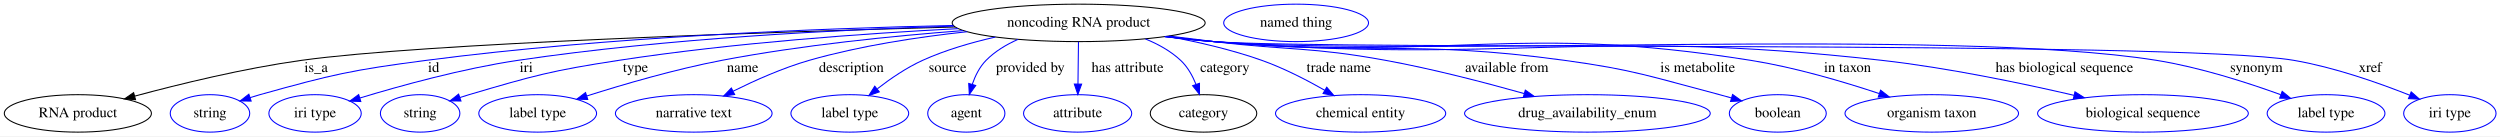
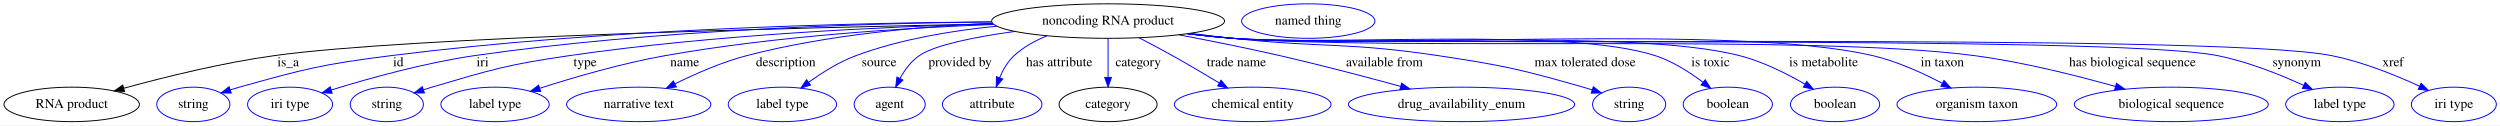
- <svg xmlns="http://www.w3.org/2000/svg" width="2403pt" height="131pt" viewBox="0.00 0.00 2403.04 131.00">
+ <svg xmlns="http://www.w3.org/2000/svg" width="2610pt" height="131pt" viewBox="0.00 0.00 2610.04 131.00">
  <g id="graph0" class="graph" transform="scale(1 1) rotate(0) translate(4 127)">
-     <polygon fill="white" stroke="transparent" points="-4,4 -4,-127 2399.04,-127 2399.04,4 -4,4" />
+     <polygon fill="white" stroke="transparent" points="-4,4 -4,-127 2606.04,-127 2606.04,4 -4,4" />
    <g id="node1" class="node">
-       <ellipse fill="none" stroke="black" cx="1032.84" cy="-105" rx="121.58" ry="18" />
-       <text text-anchor="middle" x="1032.84" y="-101.3" font-family="Times,serif" font-size="14.00">noncoding RNA product</text>
+       <ellipse fill="none" stroke="black" cx="1152.84" cy="-105" rx="121.58" ry="18" />
+       <text text-anchor="middle" x="1152.84" y="-101.3" font-family="Times,serif" font-size="14.00">noncoding RNA product</text>
    </g>
    <g id="node2" class="node">
      <ellipse fill="none" stroke="black" cx="70.84" cy="-18" rx="70.69" ry="18" />
      <text text-anchor="middle" x="70.84" y="-14.3" font-family="Times,serif" font-size="14.00">RNA product</text>
    </g>
    <g id="edge1" class="edge">
-       <path fill="none" stroke="black" d="M913.97,-101.06C734.67,-96.18 403.51,-85.3 285.84,-69 230.55,-61.34 168.58,-46.21 125.43,-34.59" />
-       <polygon fill="black" stroke="black" points="126.27,-31.19 115.7,-31.95 124.43,-37.95 126.27,-31.19" />
-       <text text-anchor="middle" x="299.84" y="-57.8" font-family="Times,serif" font-size="14.00">is_a</text>
+       <path fill="none" stroke="black" d="M1032.73,-102.01C828.98,-98.16 424,-88.3 282.84,-69 228.56,-61.58 167.82,-46.54 125.31,-34.89" />
+       <polygon fill="black" stroke="black" points="126.02,-31.45 115.45,-32.15 124.16,-38.2 126.02,-31.45" />
+       <text text-anchor="middle" x="296.84" y="-57.8" font-family="Times,serif" font-size="14.00">is_a</text>
    </g>
    <g id="node3" class="node">
      <ellipse fill="none" stroke="blue" cx="197.84" cy="-18" rx="38.19" ry="18" />
      <text text-anchor="middle" x="197.84" y="-14.3" font-family="Times,serif" font-size="14.00">string</text>
    </g>
    <g id="edge2" class="edge">
-       <path fill="none" stroke="blue" d="M912.16,-102.54C785.54,-99.78 580.98,-91.82 405.84,-69 333.84,-59.62 315.78,-55.5 245.84,-36 242.74,-35.13 239.54,-34.17 236.34,-33.15" />
-       <polygon fill="blue" stroke="blue" points="237.42,-29.82 226.83,-29.98 235.21,-36.46 237.42,-29.82" />
-       <text text-anchor="middle" x="412.84" y="-57.8" font-family="Times,serif" font-size="14.00">id</text>
+       <path fill="none" stroke="blue" d="M1031.2,-104.19C882.77,-103.07 624.43,-96.75 404.84,-69 333.24,-59.95 315.35,-55.43 245.84,-36 242.74,-35.13 239.54,-34.17 236.34,-33.15" />
+       <polygon fill="blue" stroke="blue" points="237.43,-29.82 226.83,-29.98 235.21,-36.46 237.43,-29.82" />
+       <text text-anchor="middle" x="411.84" y="-57.8" font-family="Times,serif" font-size="14.00">id</text>
    </g>
    <g id="node4" class="node">
      <ellipse fill="none" stroke="blue" cx="298.84" cy="-18" rx="44.39" ry="18" />
      <text text-anchor="middle" x="298.84" y="-14.3" font-family="Times,serif" font-size="14.00">iri type</text>
    </g>
    <g id="edge3" class="edge">
-       <path fill="none" stroke="blue" d="M912.89,-101.87C803.26,-98.59 636.92,-90.24 493.84,-69 440.73,-61.12 381.14,-44.69 341.97,-32.81" />
-       <polygon fill="blue" stroke="blue" points="342.82,-29.41 332.23,-29.82 340.76,-36.1 342.82,-29.41" />
-       <text text-anchor="middle" x="501.84" y="-57.8" font-family="Times,serif" font-size="14.00">iri</text>
+       <path fill="none" stroke="blue" d="M1031.28,-104.1C898.2,-102.7 678.81,-95.92 491.84,-69 439.48,-61.46 380.85,-45.1 342.1,-33.14" />
+       <polygon fill="blue" stroke="blue" points="342.79,-29.69 332.2,-30.05 340.7,-36.37 342.79,-29.69" />
+       <text text-anchor="middle" x="499.84" y="-57.8" font-family="Times,serif" font-size="14.00">iri</text>
    </g>
    <g id="node5" class="node">
      <ellipse fill="none" stroke="blue" cx="399.84" cy="-18" rx="38.19" ry="18" />
      <text text-anchor="middle" x="399.84" y="-14.3" font-family="Times,serif" font-size="14.00">string</text>
    </g>
    <g id="edge4" class="edge">
-       <path fill="none" stroke="blue" d="M916.91,-99.46C827.44,-94.84 700.79,-85.86 590.84,-69 525.94,-59.05 509.83,-54.53 446.84,-36 443.94,-35.15 440.96,-34.21 437.97,-33.23" />
+       <path fill="none" stroke="blue" d="M1032.76,-102.18C918.58,-99.12 742.26,-90.91 590.84,-69 525.86,-59.59 509.83,-54.53 446.84,-36 443.94,-35.15 440.96,-34.21 437.97,-33.23" />
      <polygon fill="blue" stroke="blue" points="439.09,-29.91 428.49,-29.99 436.82,-36.54 439.09,-29.91" />
      <text text-anchor="middle" x="606.84" y="-57.8" font-family="Times,serif" font-size="14.00">type</text>
    </g>
    <g id="node6" class="node">
      <ellipse fill="none" stroke="blue" cx="512.84" cy="-18" rx="56.59" ry="18" />
      <text text-anchor="middle" x="512.84" y="-14.3" font-family="Times,serif" font-size="14.00">label type</text>
    </g>
    <g id="edge5" class="edge">
-       <path fill="none" stroke="blue" d="M921.69,-97.57C854.21,-92.45 766.57,-83.64 689.84,-69 645.12,-60.47 595.3,-45.93 559.94,-34.72" />
-       <polygon fill="blue" stroke="blue" points="560.96,-31.37 550.37,-31.65 558.83,-38.04 560.96,-31.37" />
-       <text text-anchor="middle" x="709.84" y="-57.8" font-family="Times,serif" font-size="14.00">name</text>
+       <path fill="none" stroke="blue" d="M1033.34,-101.44C939.58,-97.87 806.1,-89.35 690.84,-69 645.48,-60.99 595.04,-46.25 559.47,-34.84" />
+       <polygon fill="blue" stroke="blue" points="560.44,-31.48 549.85,-31.72 558.28,-38.13 560.44,-31.48" />
+       <text text-anchor="middle" x="710.84" y="-57.8" font-family="Times,serif" font-size="14.00">name</text>
    </g>
    <g id="node7" class="node">
      <ellipse fill="none" stroke="blue" cx="662.84" cy="-18" rx="75.29" ry="18" />
      <text text-anchor="middle" x="662.84" y="-14.3" font-family="Times,serif" font-size="14.00">narrative text</text>
    </g>
    <g id="edge6" class="edge">
-       <path fill="none" stroke="blue" d="M925.56,-96.51C878.38,-91.43 822.7,-82.98 773.84,-69 748.65,-61.79 721.81,-49.83 700.84,-39.42" />
-       <polygon fill="blue" stroke="blue" points="702.15,-36.16 691.65,-34.76 698.99,-42.4 702.15,-36.16" />
-       <text text-anchor="middle" x="814.34" y="-57.8" font-family="Times,serif" font-size="14.00">description</text>
+       <path fill="none" stroke="blue" d="M1032.28,-102.7C957.42,-99.47 859.81,-90.85 775.84,-69 749.8,-62.22 722.15,-50.08 700.72,-39.46" />
+       <polygon fill="blue" stroke="blue" points="702.14,-36.26 691.64,-34.87 698.98,-42.51 702.14,-36.26" />
+       <text text-anchor="middle" x="816.34" y="-57.8" font-family="Times,serif" font-size="14.00">description</text>
    </g>
    <g id="node8" class="node">
      <ellipse fill="none" stroke="blue" cx="812.84" cy="-18" rx="56.59" ry="18" />
      <text text-anchor="middle" x="812.84" y="-14.3" font-family="Times,serif" font-size="14.00">label type</text>
    </g>
    <g id="edge7" class="edge">
-       <path fill="none" stroke="blue" d="M952.7,-91.36C929.54,-86.11 904.65,-78.86 882.84,-69 867.37,-62 851.82,-51.35 839.33,-41.67" />
-       <polygon fill="blue" stroke="blue" points="841.2,-38.69 831.2,-35.19 836.83,-44.16 841.2,-38.69" />
-       <text text-anchor="middle" x="906.84" y="-57.8" font-family="Times,serif" font-size="14.00">source</text>
+       <path fill="none" stroke="blue" d="M1036.58,-99.63C989.85,-95.05 936.18,-86.13 889.84,-69 872.14,-62.45 854.34,-51.27 840.32,-41.13" />
+       <polygon fill="blue" stroke="blue" points="842.22,-38.18 832.11,-35.01 838.03,-43.79 842.22,-38.18" />
+       <text text-anchor="middle" x="913.84" y="-57.8" font-family="Times,serif" font-size="14.00">source</text>
    </g>
    <g id="node9" class="node">
      <ellipse fill="none" stroke="blue" cx="924.84" cy="-18" rx="37.09" ry="18" />
      <text text-anchor="middle" x="924.84" y="-14.3" font-family="Times,serif" font-size="14.00">agent</text>
    </g>
    <g id="edge8" class="edge">
-       <path fill="none" stroke="blue" d="M974.49,-89.13C963.26,-84.17 952.36,-77.62 943.84,-69 937.62,-62.71 933.4,-54.18 930.55,-45.94" />
-       <polygon fill="blue" stroke="blue" points="933.88,-44.83 927.72,-36.21 927.16,-46.79 933.88,-44.83" />
-       <text text-anchor="middle" x="986.34" y="-57.8" font-family="Times,serif" font-size="14.00">provided by</text>
+       <path fill="none" stroke="blue" d="M1055.49,-94.19C1014.53,-88.55 972.52,-80.31 955.84,-69 947.19,-63.13 940.49,-53.95 935.58,-45.06" />
+       <polygon fill="blue" stroke="blue" points="938.68,-43.43 931.1,-36.03 932.41,-46.55 938.68,-43.43" />
+       <text text-anchor="middle" x="998.34" y="-57.8" font-family="Times,serif" font-size="14.00">provided by</text>
    </g>
    <g id="node10" class="node">
      <ellipse fill="none" stroke="blue" cx="1031.84" cy="-18" rx="51.99" ry="18" />
      <text text-anchor="middle" x="1031.84" y="-14.3" font-family="Times,serif" font-size="14.00">attribute</text>
    </g>
    <g id="edge9" class="edge">
-       <path fill="none" stroke="blue" d="M1032.64,-86.8C1032.5,-75.16 1032.32,-59.55 1032.16,-46.24" />
-       <polygon fill="blue" stroke="blue" points="1035.66,-46.13 1032.05,-36.18 1028.66,-46.22 1035.66,-46.13" />
-       <text text-anchor="middle" x="1079.84" y="-57.8" font-family="Times,serif" font-size="14.00">has attribute</text>
+       <path fill="none" stroke="blue" d="M1089.12,-89.57C1076.72,-84.58 1064.57,-77.91 1054.84,-69 1048.06,-62.79 1043.12,-54.17 1039.6,-45.84" />
+       <polygon fill="blue" stroke="blue" points="1042.85,-44.52 1036.1,-36.35 1036.28,-46.95 1042.85,-44.52" />
+       <text text-anchor="middle" x="1101.84" y="-57.8" font-family="Times,serif" font-size="14.00">has attribute</text>
    </g>
    <g id="node11" class="node">
      <ellipse fill="none" stroke="black" cx="1152.84" cy="-18" rx="51.19" ry="18" />
      <text text-anchor="middle" x="1152.84" y="-14.3" font-family="Times,serif" font-size="14.00">category</text>
    </g>
    <g id="edge10" class="edge">
-       <path fill="none" stroke="blue" d="M1096.94,-89.59C1109.24,-84.6 1121.26,-77.92 1130.84,-69 1137.53,-62.78 1142.3,-54.16 1145.65,-45.83" />
-       <polygon fill="blue" stroke="blue" points="1148.97,-46.94 1148.95,-36.34 1142.36,-44.63 1148.97,-46.94" />
-       <text text-anchor="middle" x="1173.34" y="-57.8" font-family="Times,serif" font-size="14.00">category</text>
+       <path fill="none" stroke="blue" d="M1152.84,-86.8C1152.84,-75.16 1152.84,-59.55 1152.84,-46.24" />
+       <polygon fill="blue" stroke="blue" points="1156.34,-46.18 1152.84,-36.18 1149.34,-46.18 1156.34,-46.18" />
+       <text text-anchor="middle" x="1184.34" y="-57.8" font-family="Times,serif" font-size="14.00">category</text>
    </g>
    <g id="node13" class="node">
      <ellipse fill="none" stroke="blue" cx="1303.84" cy="-18" rx="81.79" ry="18" />
      <text text-anchor="middle" x="1303.84" y="-14.3" font-family="Times,serif" font-size="14.00">chemical entity</text>
    </g>
    <g id="edge11" class="edge">
-       <path fill="none" stroke="blue" d="M1118.33,-92.11C1147.53,-86.71 1180.06,-79.19 1208.84,-69 1229.79,-61.58 1251.83,-50.23 1269.4,-40.22" />
-       <polygon fill="blue" stroke="blue" points="1271.27,-43.18 1278.15,-35.13 1267.75,-37.13 1271.27,-43.18" />
-       <text text-anchor="middle" x="1282.84" y="-57.8" font-family="Times,serif" font-size="14.00">trade name</text>
+       <path fill="none" stroke="blue" d="M1185.07,-87.62C1196.16,-81.87 1208.61,-75.27 1219.84,-69 1236.04,-59.96 1253.72,-49.52 1268.67,-40.53" />
+       <polygon fill="blue" stroke="blue" points="1270.83,-43.31 1277.58,-35.14 1267.21,-37.32 1270.83,-43.31" />
+       <text text-anchor="middle" x="1286.84" y="-57.8" font-family="Times,serif" font-size="14.00">trade name</text>
    </g>
    <g id="node14" class="node">
      <ellipse fill="none" stroke="blue" cx="1521.84" cy="-18" rx="118.08" ry="18" />
      <text text-anchor="middle" x="1521.84" y="-14.3" font-family="Times,serif" font-size="14.00">drug_availability_enum</text>
    </g>
    <g id="edge12" class="edge">
-       <path fill="none" stroke="blue" d="M1119.87,-92.36C1134.22,-90.51 1148.94,-88.67 1162.84,-87 1236.09,-78.22 1255.27,-82.24 1327.84,-69 1372.92,-60.78 1422.97,-47.78 1460.94,-37.09" />
-       <polygon fill="blue" stroke="blue" points="1462.16,-40.39 1470.82,-34.29 1460.25,-33.65 1462.16,-40.39" />
-       <text text-anchor="middle" x="1444.34" y="-57.8" font-family="Times,serif" font-size="14.00">available from</text>
+       <path fill="none" stroke="blue" d="M1226.66,-90.67C1259.04,-84.54 1297.43,-76.88 1331.84,-69 1374.09,-59.32 1421.2,-46.93 1457.94,-36.91" />
+       <polygon fill="blue" stroke="blue" points="1459.3,-40.17 1468.02,-34.15 1457.45,-33.42 1459.3,-40.17" />
+       <text text-anchor="middle" x="1441.34" y="-57.8" font-family="Times,serif" font-size="14.00">available from</text>
    </g>
    <g id="node15" class="node">
-       <ellipse fill="none" stroke="blue" cx="1704.84" cy="-18" rx="46.59" ry="18" />
-       <text text-anchor="middle" x="1704.84" y="-14.3" font-family="Times,serif" font-size="14.00">boolean</text>
+       <ellipse fill="none" stroke="blue" cx="1696.84" cy="-18" rx="38.19" ry="18" />
+       <text text-anchor="middle" x="1696.84" y="-14.3" font-family="Times,serif" font-size="14.00">string</text>
    </g>
    <g id="edge13" class="edge">
-       <path fill="none" stroke="blue" d="M1117.35,-91.99C1132.48,-90.12 1148.11,-88.35 1162.84,-87 1312.2,-73.27 1351.23,-89.29 1499.84,-69 1567.05,-59.83 1583.23,-53.2 1648.84,-36 1652.61,-35.01 1656.5,-33.94 1660.39,-32.83" />
-       <polygon fill="blue" stroke="blue" points="1661.39,-36.19 1670.01,-30.03 1659.43,-29.47 1661.39,-36.19" />
-       <text text-anchor="middle" x="1627.84" y="-57.8" font-family="Times,serif" font-size="14.00">is metabolite</text>
+       <path fill="none" stroke="blue" d="M1238.79,-92.19C1253.47,-90.34 1268.59,-88.53 1282.84,-87 1377.75,-76.81 1402.45,-83.15 1496.84,-69 1565.21,-58.75 1582.35,-54.91 1648.84,-36 1651.95,-35.12 1655.14,-34.14 1658.34,-33.11" />
+       <polygon fill="blue" stroke="blue" points="1659.47,-36.43 1667.84,-29.93 1657.25,-29.79 1659.47,-36.43" />
+       <text text-anchor="middle" x="1650.84" y="-57.8" font-family="Times,serif" font-size="14.00">max tolerated dose</text>
    </g>
    <g id="node16" class="node">
-       <ellipse fill="none" stroke="blue" cx="1852.84" cy="-18" rx="83.39" ry="18" />
-       <text text-anchor="middle" x="1852.84" y="-14.3" font-family="Times,serif" font-size="14.00">organism taxon</text>
+       <ellipse fill="none" stroke="blue" cx="1799.84" cy="-18" rx="46.59" ry="18" />
+       <text text-anchor="middle" x="1799.84" y="-14.3" font-family="Times,serif" font-size="14.00">boolean</text>
    </g>
    <g id="edge14" class="edge">
-       <path fill="none" stroke="blue" d="M1116.29,-91.89C1131.74,-89.99 1147.76,-88.25 1162.84,-87 1391.54,-68.1 1452.21,-104.96 1678.84,-69 1721.22,-62.28 1767.89,-48.5 1802.21,-37.11" />
-       <polygon fill="blue" stroke="blue" points="1803.64,-40.33 1812,-33.82 1801.41,-33.69 1803.64,-40.33" />
-       <text text-anchor="middle" x="1771.84" y="-57.8" font-family="Times,serif" font-size="14.00">in taxon</text>
+       <path fill="none" stroke="blue" d="M1236.64,-91.93C1251.99,-90.03 1267.88,-88.28 1282.84,-87 1380.57,-78.63 1630.48,-99.05 1723.84,-69 1742.02,-63.15 1759.98,-51.67 1773.87,-41.19" />
+       <polygon fill="blue" stroke="blue" points="1776.25,-43.77 1781.96,-34.85 1771.93,-38.26 1776.25,-43.77" />
+       <text text-anchor="middle" x="1781.84" y="-57.8" font-family="Times,serif" font-size="14.00">is toxic</text>
    </g>
    <g id="node17" class="node">
-       <ellipse fill="none" stroke="blue" cx="2055.84" cy="-18" rx="101.28" ry="18" />
-       <text text-anchor="middle" x="2055.84" y="-14.3" font-family="Times,serif" font-size="14.00">biological sequence</text>
+       <ellipse fill="none" stroke="blue" cx="1911.84" cy="-18" rx="46.59" ry="18" />
+       <text text-anchor="middle" x="1911.84" y="-14.3" font-family="Times,serif" font-size="14.00">boolean</text>
    </g>
    <g id="edge15" class="edge">
-       <path fill="none" stroke="blue" d="M1115.93,-91.85C1131.49,-89.94 1147.64,-88.2 1162.84,-87 1447.4,-64.46 1521.2,-101 1804.84,-69 1868.18,-61.86 1939.34,-47.02 1989.67,-35.36" />
-       <polygon fill="blue" stroke="blue" points="1990.51,-38.75 1999.45,-33.07 1988.92,-31.94 1990.51,-38.75" />
-       <text text-anchor="middle" x="1980.34" y="-57.8" font-family="Times,serif" font-size="14.00">has biological sequence</text>
+       <path fill="none" stroke="blue" d="M1236.29,-91.88C1251.74,-89.98 1267.76,-88.24 1282.84,-87 1400.07,-77.36 1697.84,-97.97 1811.84,-69 1836.09,-62.84 1861.28,-50.2 1880.31,-39.18" />
+       <polygon fill="blue" stroke="blue" points="1882.32,-42.05 1889.12,-33.93 1878.74,-36.04 1882.32,-42.05" />
+       <text text-anchor="middle" x="1899.84" y="-57.8" font-family="Times,serif" font-size="14.00">is metabolite</text>
    </g>
    <g id="node18" class="node">
-       <ellipse fill="none" stroke="blue" cx="2231.84" cy="-18" rx="56.59" ry="18" />
-       <text text-anchor="middle" x="2231.84" y="-14.3" font-family="Times,serif" font-size="14.00">label type</text>
+       <ellipse fill="none" stroke="blue" cx="2059.84" cy="-18" rx="83.39" ry="18" />
+       <text text-anchor="middle" x="2059.84" y="-14.3" font-family="Times,serif" font-size="14.00">organism taxon</text>
    </g>
    <g id="edge16" class="edge">
-       <path fill="none" stroke="blue" d="M1115.58,-91.79C1131.24,-89.88 1147.52,-88.15 1162.84,-87 1363.65,-71.92 1870,-100.83 2068.84,-69 2110.3,-62.36 2155.85,-47.73 2188.23,-36" />
-       <polygon fill="blue" stroke="blue" points="2189.67,-39.21 2197.84,-32.47 2187.25,-32.64 2189.67,-39.21" />
-       <text text-anchor="middle" x="2164.84" y="-57.8" font-family="Times,serif" font-size="14.00">synonym</text>
+       <path fill="none" stroke="blue" d="M1235.93,-91.84C1251.49,-89.93 1267.64,-88.2 1282.84,-87 1430.88,-75.36 1806.21,-102.64 1950.84,-69 1976.34,-63.07 2003.09,-50.9 2023.71,-40.06" />
+       <polygon fill="blue" stroke="blue" points="2025.58,-43.02 2032.72,-35.19 2022.26,-36.86 2025.58,-43.02" />
+       <text text-anchor="middle" x="2023.84" y="-57.8" font-family="Times,serif" font-size="14.00">in taxon</text>
    </g>
    <g id="node19" class="node">
-       <ellipse fill="none" stroke="blue" cx="2350.84" cy="-18" rx="44.39" ry="18" />
-       <text text-anchor="middle" x="2350.84" y="-14.3" font-family="Times,serif" font-size="14.00">iri type</text>
+       <ellipse fill="none" stroke="blue" cx="2262.84" cy="-18" rx="101.28" ry="18" />
+       <text text-anchor="middle" x="2262.84" y="-14.3" font-family="Times,serif" font-size="14.00">biological sequence</text>
    </g>
    <g id="edge17" class="edge">
-       <path fill="none" stroke="blue" d="M1115.57,-91.76C1131.24,-89.85 1147.52,-88.13 1162.84,-87 1277.88,-78.51 2087.15,-88.46 2200.84,-69 2239.74,-62.34 2282.25,-47.4 2312.05,-35.57" />
-       <polygon fill="blue" stroke="blue" points="2313.68,-38.68 2321.65,-31.69 2311.06,-32.19 2313.68,-38.68" />
-       <text text-anchor="middle" x="2274.34" y="-57.8" font-family="Times,serif" font-size="14.00">xref</text>
+       <path fill="none" stroke="blue" d="M1235.93,-91.79C1251.49,-89.89 1267.64,-88.17 1282.84,-87 1454.39,-73.83 1886.26,-91.42 2056.84,-69 2107.41,-62.35 2163.59,-48.25 2204.49,-36.71" />
+       <polygon fill="blue" stroke="blue" points="2205.63,-40.03 2214.29,-33.92 2203.71,-33.3 2205.63,-40.03" />
+       <text text-anchor="middle" x="2222.34" y="-57.8" font-family="Times,serif" font-size="14.00">has biological sequence</text>
+     </g>
+     <g id="node20" class="node">
+       <ellipse fill="none" stroke="blue" cx="2438.84" cy="-18" rx="56.59" ry="18" />
+       <text text-anchor="middle" x="2438.84" y="-14.3" font-family="Times,serif" font-size="14.00">label type</text>
+     </g>
+     <g id="edge18" class="edge">
+       <path fill="none" stroke="blue" d="M1235.57,-91.76C1251.24,-89.85 1267.52,-88.13 1282.84,-87 1396.77,-78.58 2198.77,-91.13 2310.84,-69 2342.39,-62.77 2376.2,-49.24 2401.14,-37.83" />
+       <polygon fill="blue" stroke="blue" points="2402.67,-40.98 2410.25,-33.57 2399.71,-34.63 2402.67,-40.98" />
+       <text text-anchor="middle" x="2393.84" y="-57.8" font-family="Times,serif" font-size="14.00">synonym</text>
+     </g>
+     <g id="node21" class="node">
+       <ellipse fill="none" stroke="blue" cx="2557.84" cy="-18" rx="44.39" ry="18" />
+       <text text-anchor="middle" x="2557.84" y="-14.3" font-family="Times,serif" font-size="14.00">iri type</text>
+     </g>
+     <g id="edge19" class="edge">
+       <path fill="none" stroke="blue" d="M1235.57,-91.74C1251.24,-89.83 1267.52,-88.12 1282.84,-87 1409.97,-77.72 2304.78,-93.58 2429.84,-69 2462.23,-62.64 2496.99,-48.55 2522.1,-36.95" />
+       <polygon fill="blue" stroke="blue" points="2523.67,-40.07 2531.23,-32.64 2520.69,-33.74 2523.67,-40.07" />
+       <text text-anchor="middle" x="2494.34" y="-57.8" font-family="Times,serif" font-size="14.00">xref</text>
    </g>
    <g id="node12" class="node">
-       <ellipse fill="none" stroke="blue" cx="1241.84" cy="-105" rx="69.59" ry="18" />
-       <text text-anchor="middle" x="1241.84" y="-101.3" font-family="Times,serif" font-size="14.00">named thing</text>
+       <ellipse fill="none" stroke="blue" cx="1361.84" cy="-105" rx="69.59" ry="18" />
+       <text text-anchor="middle" x="1361.84" y="-101.3" font-family="Times,serif" font-size="14.00">named thing</text>
    </g>
  </g>
</svg>
